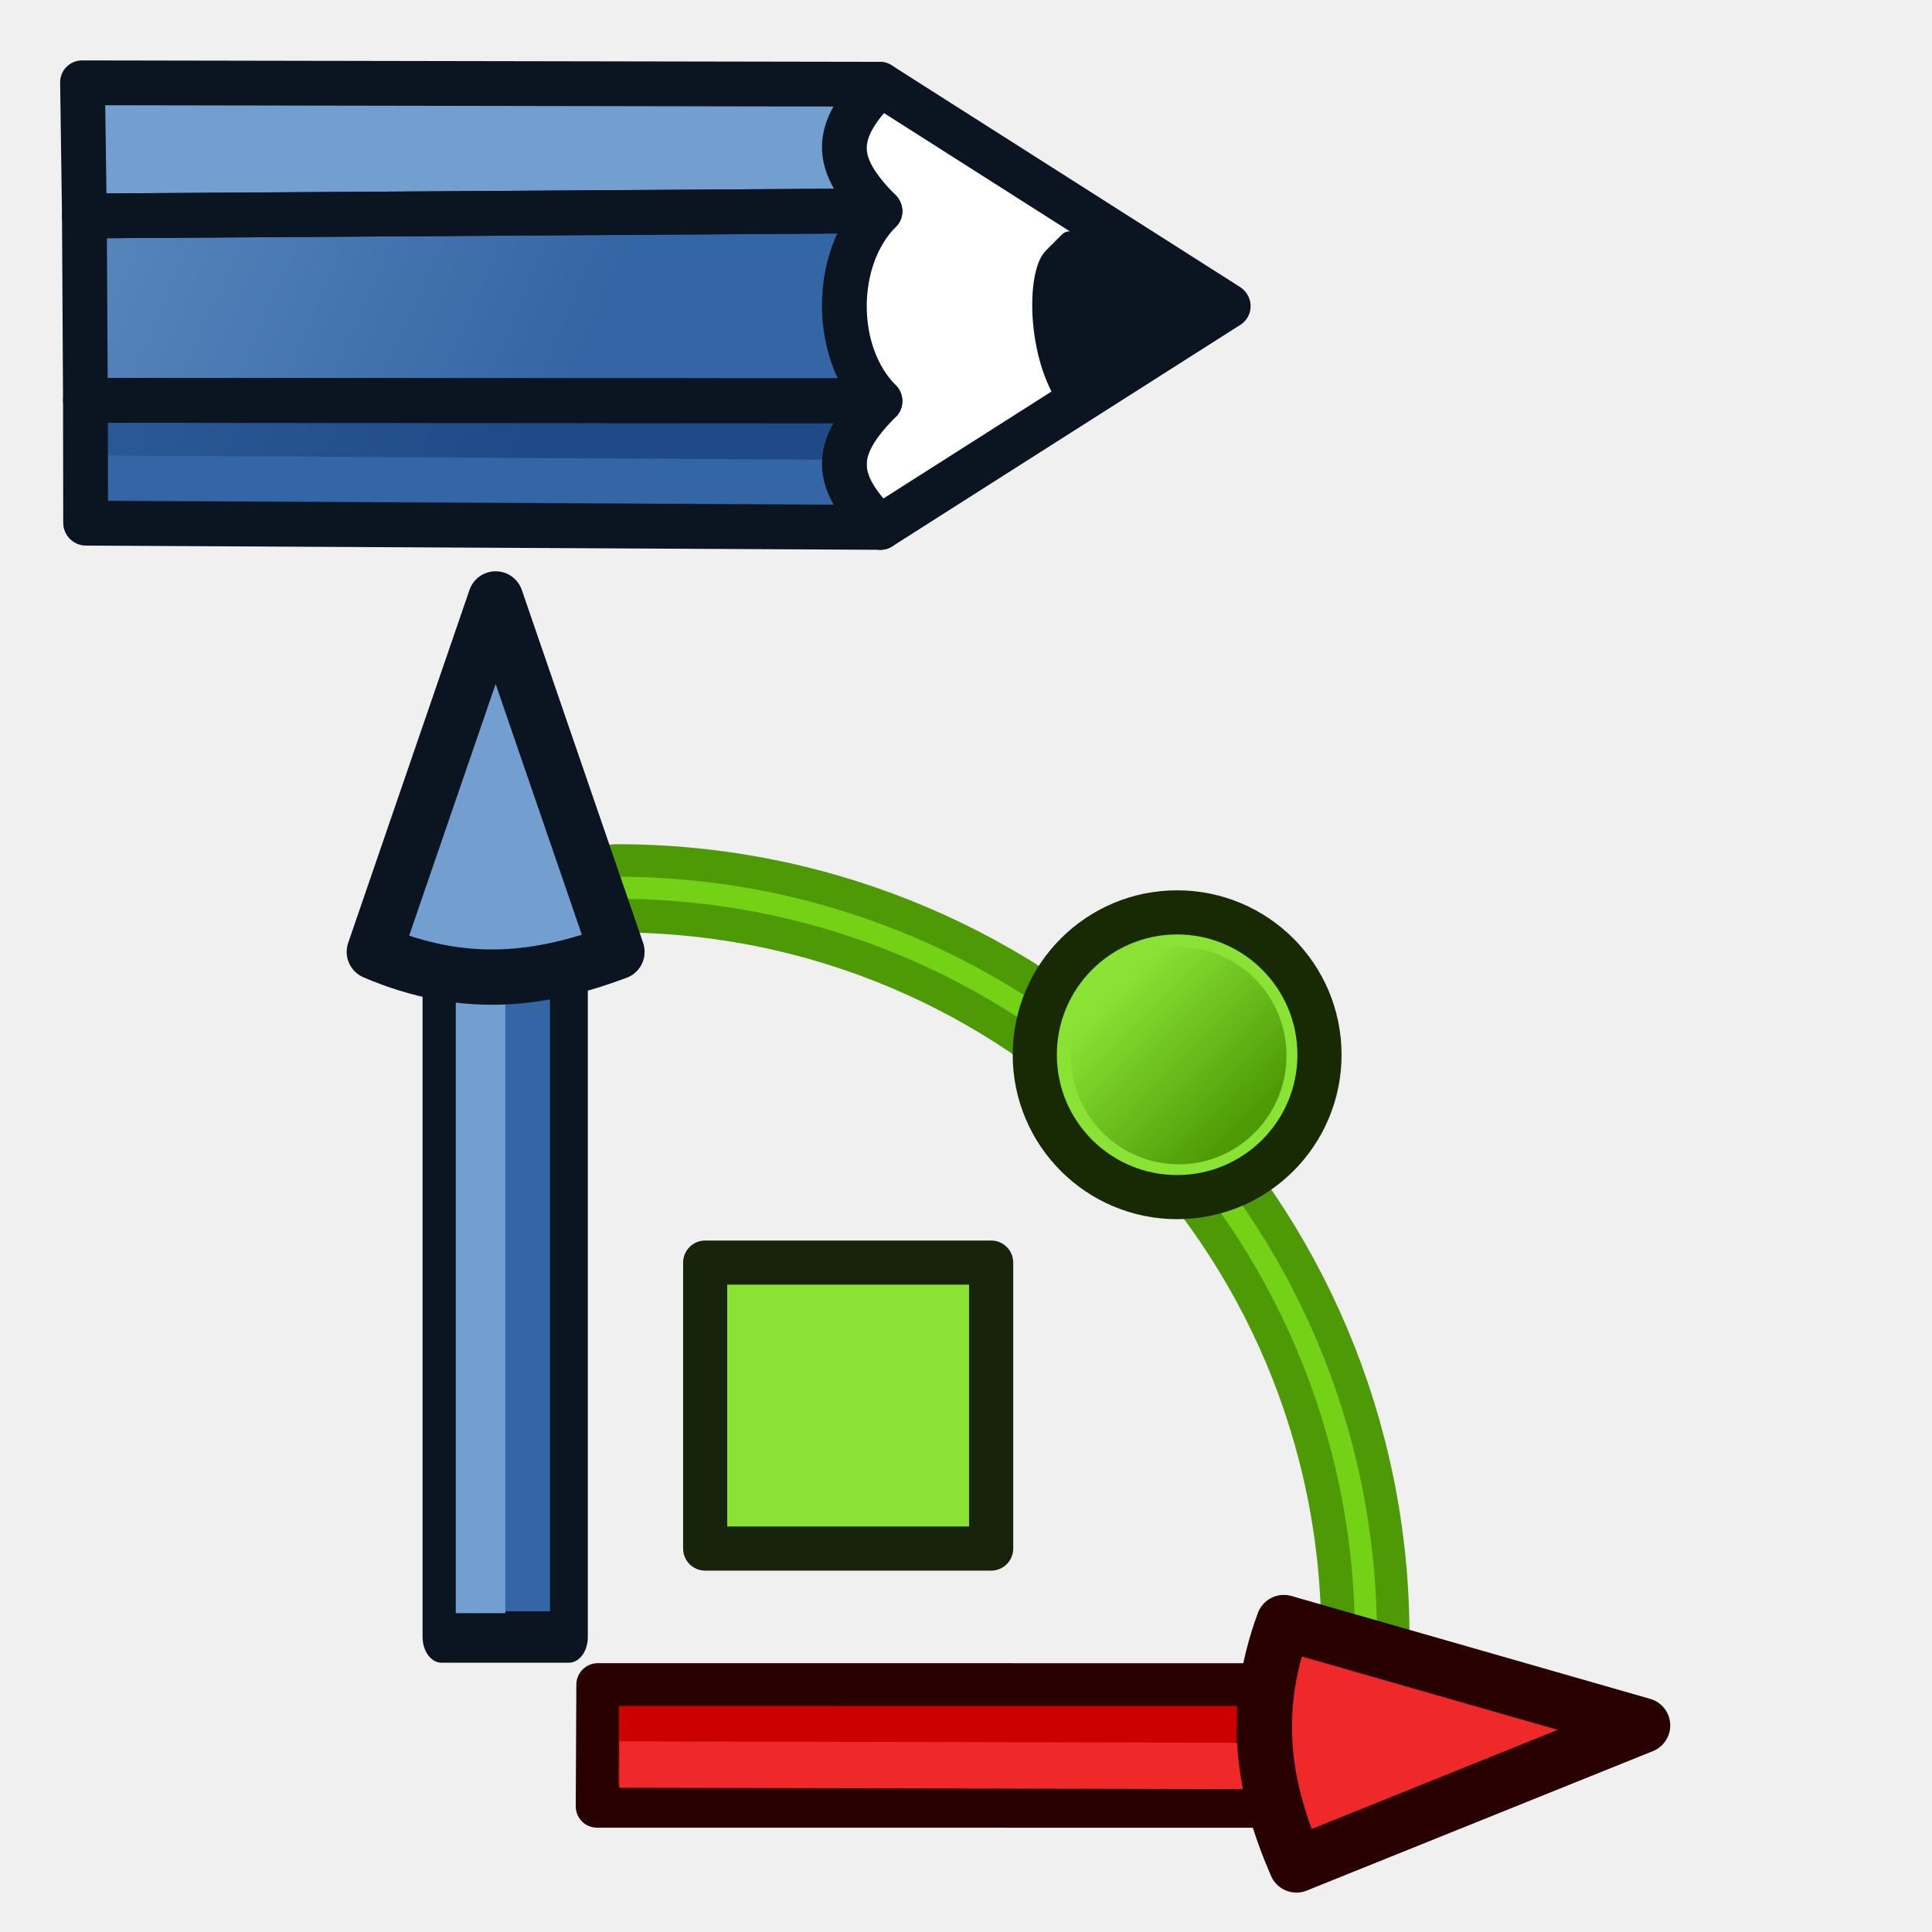
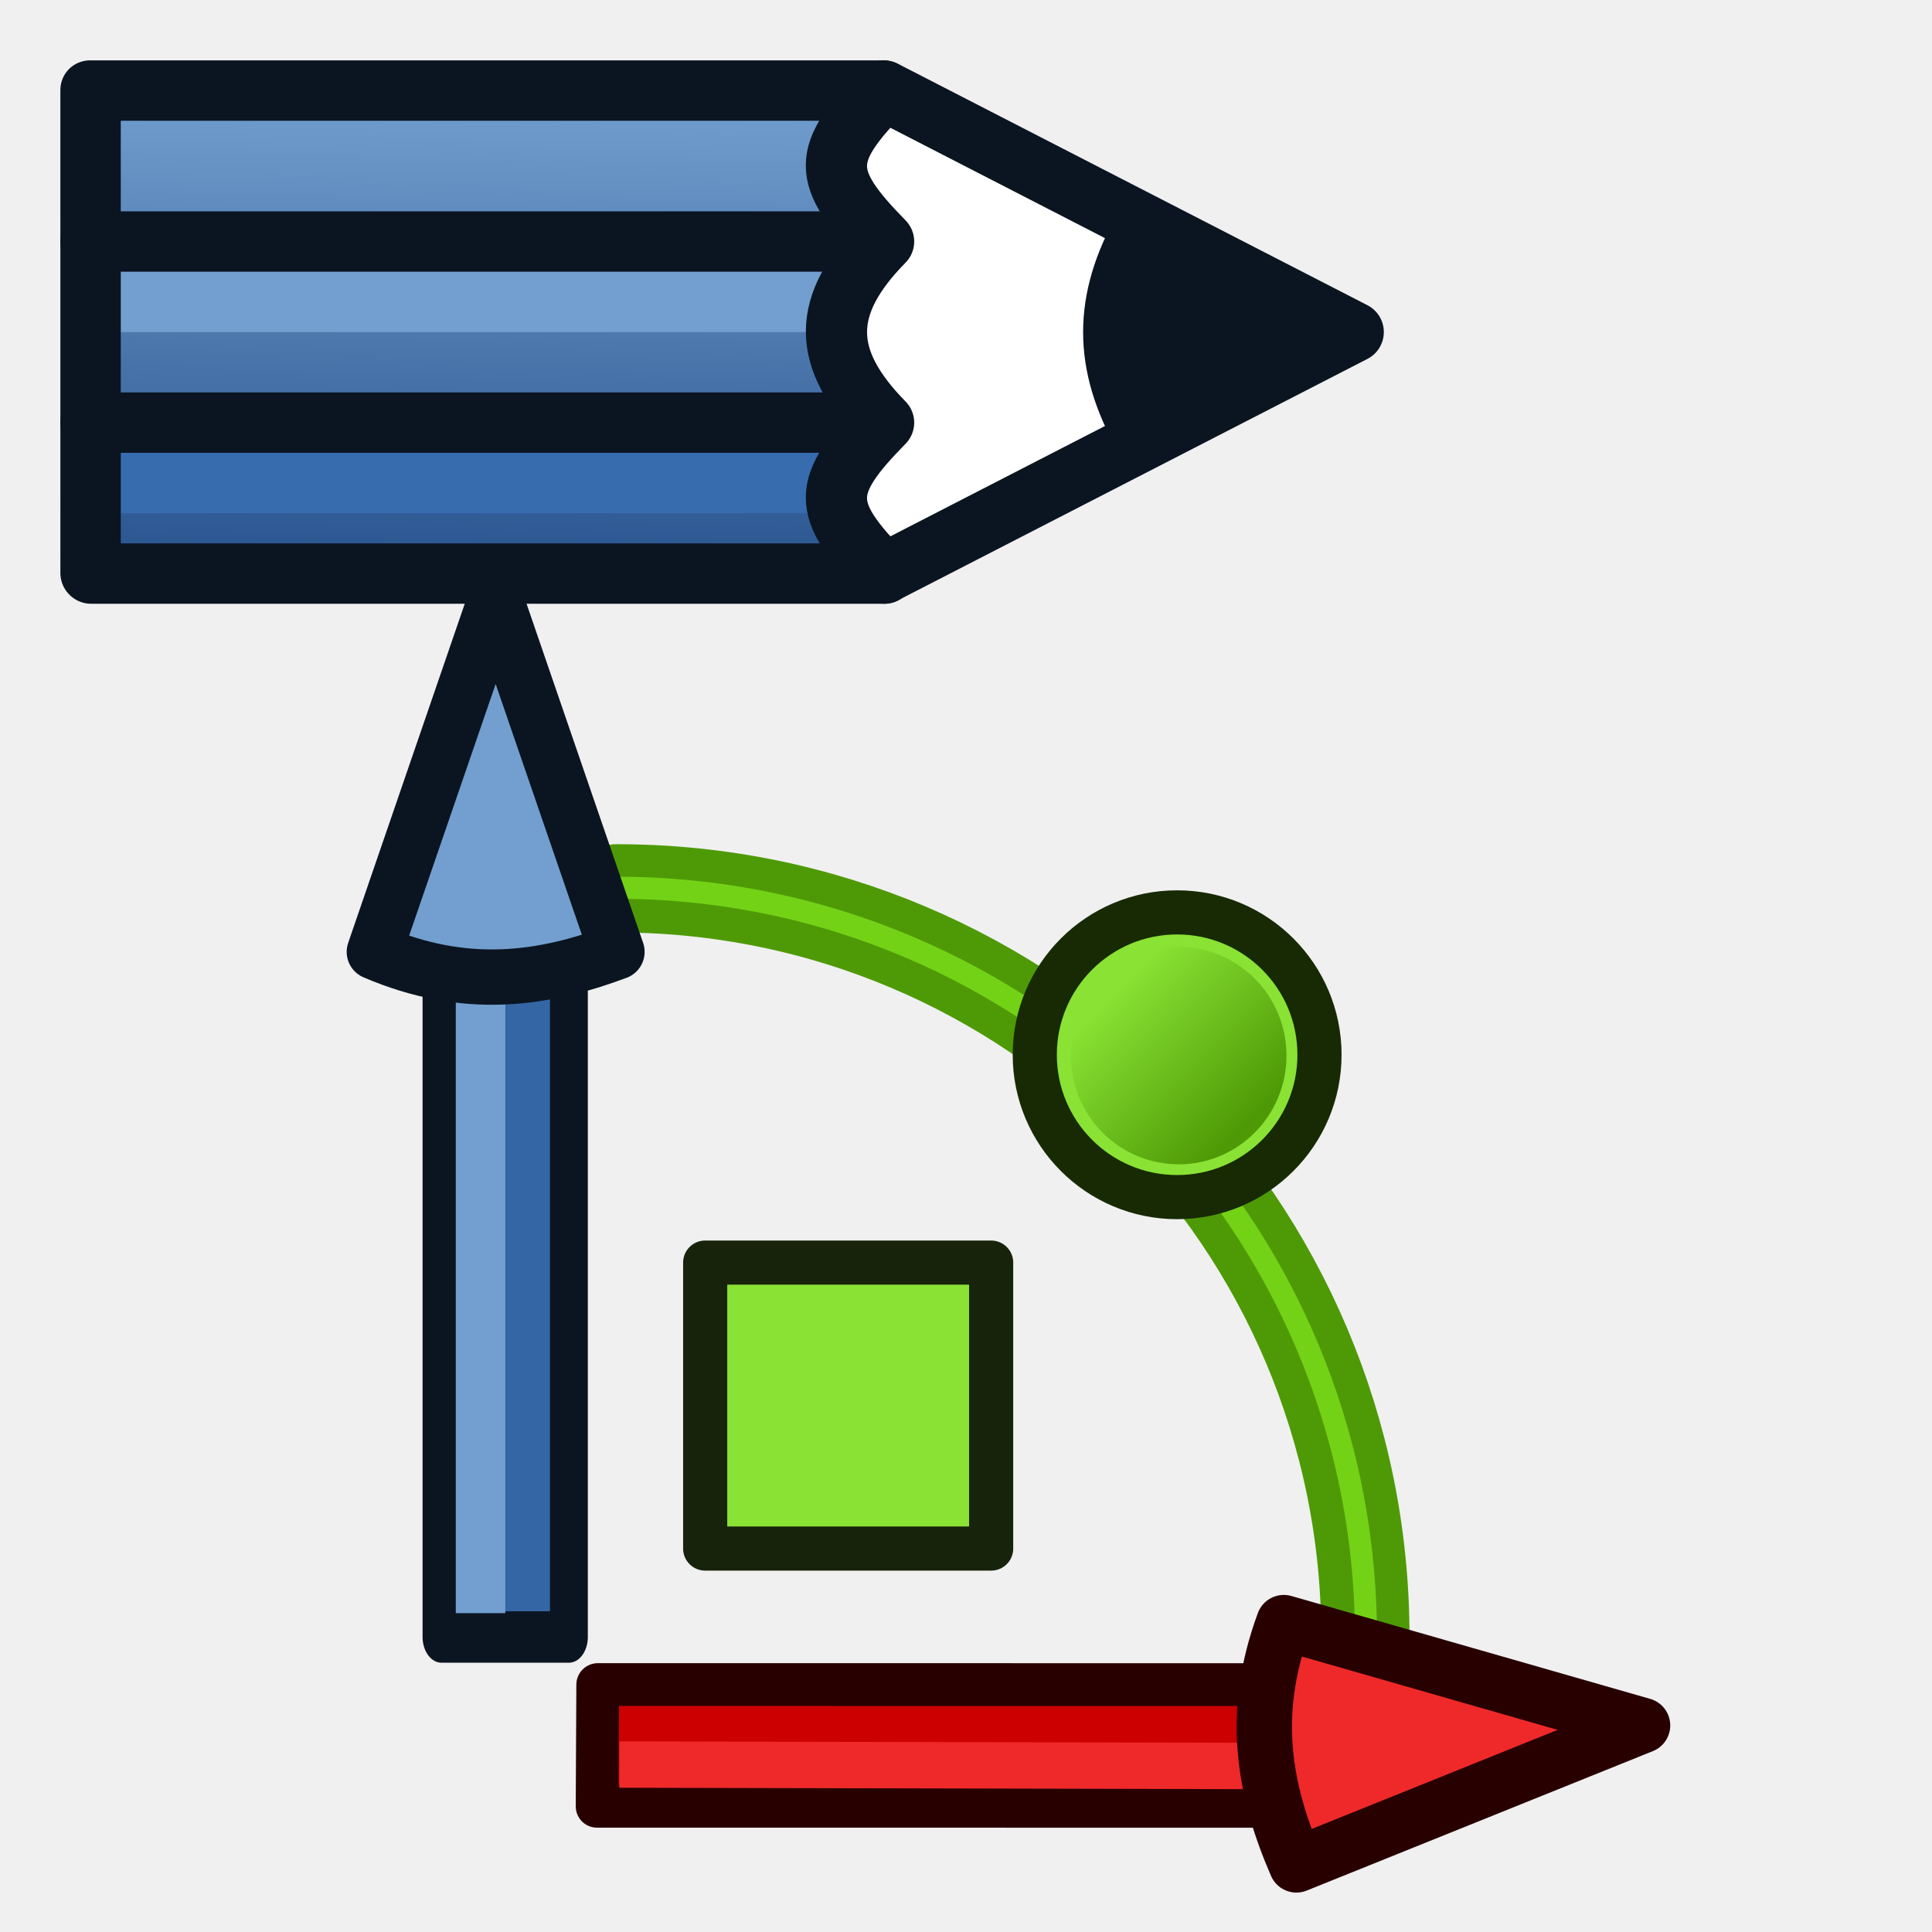
<svg xmlns="http://www.w3.org/2000/svg" xmlns:xlink="http://www.w3.org/1999/xlink" width="64" height="64" viewBox="0 0 64 64" id="svg2" version="1.1">
  <defs id="defs4">
    <linearGradient id="linearGradient927">
      <stop style="stop-color:#4e9a06;stop-opacity:1" offset="0" id="stop923" />
      <stop style="stop-color:#8ae234;stop-opacity:1" offset="1" id="stop925" />
    </linearGradient>
-     <linearGradient id="linearGradient926">
-       <stop style="stop-color:#ef2929;stop-opacity:1" offset="0" id="stop922" />
-       <stop style="stop-color:#a40000;stop-opacity:1" offset="1" id="stop924" />
+     <linearGradient xlink:href="#linearGradient927" id="linearGradient950-2" gradientUnits="userSpaceOnUse" gradientTransform="matrix(0.3868923,0,0,0.3900083,10.88769,18.1594)" x1="78.571" y1="48.764" x2="67.353" y2="37.558" />
+     <linearGradient id="linearGradient2497">
+       <stop style="stop-color:#204a87;stop-opacity:1" offset="0" id="stop2493" />
+       <stop style="stop-color:#729fcf;stop-opacity:1" offset="1" id="stop2495" />
    </linearGradient>
-     <linearGradient id="linearGradient918">
-       <stop style="stop-color:#8ae234;stop-opacity:1" offset="0" id="stop914" />
-       <stop style="stop-color:#4e9a06;stop-opacity:1" offset="1" id="stop916" />
-     </linearGradient>
-     <linearGradient id="linearGradient910">
-       <stop style="stop-color:#729fcf;stop-opacity:1" offset="0" id="stop906" />
-       <stop style="stop-color:#204a87;stop-opacity:1" offset="1" id="stop908" />
-     </linearGradient>
-     <marker orient="auto" refY="0" refX="0" id="marker4732" style="overflow:visible">
-       <path id="path4734" style="fill:#00ff00;fill-opacity:1;fill-rule:evenodd;stroke:#00ff08;stroke-width:0.625;stroke-linejoin:round;stroke-opacity:1" d="M 8.719,4.034 -2.207,0.016 8.719,-4.002 c -1.745,2.372 -1.735,5.617 -6e-7,8.035 z" transform="matrix(-1.1,0,0,-1.1,-1.1,0)" />
-     </marker>
-     <marker orient="auto" refY="0" refX="0" id="Arrow2Lstart" style="overflow:visible">
-       <path id="path4174" style="fill:#000000;fill-opacity:1;fill-rule:evenodd;stroke:#000000;stroke-width:0.625;stroke-linejoin:round;stroke-opacity:1" d="M 8.719,4.034 -2.207,0.016 8.719,-4.002 c -1.745,2.372 -1.735,5.617 -6e-7,8.035 z" transform="matrix(1.1,0,0,1.1,1.1,0)" />
-     </marker>
-     <marker orient="auto" refY="0" refX="0" id="Arrow1Lstart" style="overflow:visible">
-       <path id="path4156" d="M 0,0 5,-5 -12.5,0 5,5 0,0 z" style="fill:#000000;fill-opacity:1;fill-rule:evenodd;stroke:#000000;stroke-width:1pt;stroke-opacity:1" transform="matrix(0.8,0,0,0.8,10,0)" />
-     </marker>
-     <linearGradient id="linearGradient4067-6">
-       <stop style="stop-color:#888a85;stop-opacity:1;" offset="0" id="stop4069-7" />
-       <stop style="stop-color:#2e3436;stop-opacity:1;" offset="1" id="stop4071-5" />
-     </linearGradient>
-     <linearGradient xlink:href="#linearGradient910" id="linearGradient912" x1="16.275" y1="999.119" x2="20.275" y2="1005.362" gradientUnits="userSpaceOnUse" gradientTransform="translate(-8.763607,-988.1045)" />
-     <linearGradient xlink:href="#linearGradient918" id="linearGradient920" x1="37.792" y1="1008.163" x2="41.744" y2="1014.259" gradientUnits="userSpaceOnUse" gradientTransform="translate(77.84783,-1008.789)" />
-     <linearGradient xlink:href="#linearGradient926" id="linearGradient928" x1="32.555" y1="1037.69" x2="38.137" y2="1044.784" gradientUnits="userSpaceOnUse" gradientTransform="rotate(-43.59672,-1190.374,530.4298)" />
-     <linearGradient xlink:href="#linearGradient927" id="linearGradient929" x1="78.571" y1="48.764" x2="67.353" y2="37.558" gradientUnits="userSpaceOnUse" gradientTransform="matrix(0.8090685,0,0,0.8057331,-21.52338,-10.14467)" />
-     <linearGradient xlink:href="#linearGradient927" id="linearGradient950" gradientUnits="userSpaceOnUse" gradientTransform="matrix(0.7572328,0,0,0.7633313,-11.38124,-12.92187)" x1="78.571" y1="48.764" x2="67.353" y2="37.558" />
-     <linearGradient gradientTransform="translate(91.25948,-979.8283)" gradientUnits="userSpaceOnUse" y2="1005.362" x2="20.275" y1="999.119" x1="16.275" id="linearGradient912-9" xlink:href="#linearGradient910" />
-     <linearGradient gradientTransform="rotate(-43.59672,-1130.015,409.5197)" gradientUnits="userSpaceOnUse" y2="1044.784" x2="38.137" y1="1037.69" x1="32.555" id="linearGradient928-7" xlink:href="#linearGradient926" />
-     <linearGradient xlink:href="#linearGradient3791" id="linearGradient925" gradientUnits="userSpaceOnUse" x1="448.724" y1="115.006" x2="434.476" y2="78.006" />
-     <linearGradient id="linearGradient3791">
-       <stop style="stop-color:#3465a4;stop-opacity:1;" offset="0" id="stop3793" />
-       <stop style="stop-color:#729fcf;stop-opacity:1" offset="1" id="stop3795" />
-     </linearGradient>
-     <linearGradient xlink:href="#linearGradient3799" id="linearGradient927-5" gradientUnits="userSpaceOnUse" x1="444.654" y1="117.006" x2="429.388" y2="86.006" />
-     <linearGradient id="linearGradient3799">
-       <stop style="stop-color:#204a87;stop-opacity:1;" offset="0" id="stop3801" />
-       <stop style="stop-color:#3465a4;stop-opacity:1" offset="1" id="stop3803" />
-     </linearGradient>
-     <linearGradient xlink:href="#linearGradient927" id="linearGradient950-2" gradientUnits="userSpaceOnUse" gradientTransform="matrix(0.3868923,0,0,0.3900083,10.88769,18.1594)" x1="78.571" y1="48.764" x2="67.353" y2="37.558" />
+     <linearGradient xlink:href="#linearGradient2497" id="linearGradient1" gradientUnits="userSpaceOnUse" gradientTransform="matrix(0.6947967,-0.6947967,0.7071068,0.7071068,-380.1943,258.6639)" x1="454.81" y1="115.027" x2="467.763" y2="102.299" />
  </defs>
-   <g transform="matrix(0.5152138,-0.5152138,0.5243421,0.5243421,-275.9741,191.5038)" id="g865-9">
-     <path style="fill:#ffffff;stroke:#0b1521;stroke-width:2.018;stroke-linecap:butt;stroke-linejoin:round;stroke-opacity:1" d="m 479.256,111.006 4.071,18 -18.319,-4 -2.035,-4 12.213,-12 z" id="path3969-5" />
-     <path style="fill:#729fcf;stroke:none" d="m 453.665,85.771 -4.221,4.266 25.741,24.97 c 0,-3 1.018,-4 4.071,-4 z" id="path3843-76" />
-     <path style="fill:url(#linearGradient925);fill-opacity:1;stroke:none" d="m 449.444,90.036 -5.894,5.857 25.529,25.112 c 0,-3 3.053,-6 6.106,-6 z" id="path3843-7-2" />
-     <path style="fill:url(#linearGradient927-5);fill-opacity:1;stroke:none" d="m 443.55,95.894 -3.944,3.886 25.402,25.226 c 0,-3 1.018,-4 4.071,-4 z" id="path3843-5-2" />
-     <path style="fill:none;stroke:#0b1521;stroke-width:2.018;stroke-linecap:butt;stroke-linejoin:round;stroke-opacity:1" d="m 453.665,85.771 -4.221,4.266 25.741,24.97 c 0,-3 1.018,-4 4.071,-4 z" id="path3843-5-6-25" />
-     <path style="fill:none;stroke:#0b1521;stroke-width:2.018;stroke-linecap:butt;stroke-linejoin:round;stroke-opacity:1" d="m 449.444,90.036 -5.894,5.857 25.529,25.112 c 0,-3 3.053,-6 6.106,-6 z" id="path3843-5-6-2-6" />
-     <path transform="matrix(1.017718,0,0,1,421.2461,68.0061)" id="path3807-5" d="M 19.974,30.841 44,55.156" style="fill:none;stroke:#3465a4;stroke-width:2;stroke-linecap:butt;stroke-linejoin:miter;stroke-opacity:1" />
-     <path style="fill:none;stroke:#0b1521;stroke-width:2.018;stroke-linecap:butt;stroke-linejoin:round;stroke-opacity:1" d="m 443.55,95.894 -3.944,3.886 25.402,25.226 c 0,-3 1.018,-4 4.071,-4 z" id="path3843-5-6-9-3" />
-     <path style="fill:#0b1521;stroke:#0b1521;stroke-width:1.009px;stroke-linecap:butt;stroke-linejoin:round;stroke-opacity:1" d="m 479.256,122.006 c -1.018,0 -3.634,2.516 -4.071,5 l 8.142,2 -3.053,-7 h -1.018" id="path3971-3" />
+   <g id="layer1">
+     <path style="fill:none;stroke:#4e9a06;stroke-width:2.923;stroke-linecap:round;stroke-linejoin:round;stroke-dasharray:none" id="path1" d="M 20.435,29.427 A 24.795,24.795 0 0 1 45.23,54.222" />
+     <path style="fill:none;stroke:#73d216;stroke-width:0.731;stroke-linecap:round;stroke-linejoin:round;stroke-dasharray:none" id="path2" d="M 20.416,29.408 A 24.833,24.833 0 0 1 45.249,54.241" />
+     <g style="fill:#3465a4;fill-opacity:1;stroke:#0b1521;stroke-width:1.753;stroke-linecap:round;stroke-linejoin:round;stroke-miterlimit:4;stroke-dasharray:none;stroke-opacity:1" transform="matrix(-0.4708199,-0.6725998,0.5167275,-0.7381821,4.79562,72.19864)" id="g4036-9-9">
+       <g style="fill:#3465a4;fill-opacity:1;stroke:#0b1521;stroke-width:1.781;stroke-linecap:round;stroke-linejoin:round;stroke-miterlimit:4;stroke-dasharray:none;stroke-opacity:1" transform="matrix(0.7111908,0.6480065,-0.7471149,0.680739,25.40637,-1.395925)" id="g4033-8-7">
+         <rect transform="scale(-1)" y="-38" x="-25" height="6" width="23" id="rect3261-1-7" style="fill:#3465a4;fill-opacity:1;stroke:#0b1521;stroke-width:1.781;stroke-linecap:round;stroke-linejoin:round;stroke-miterlimit:4;stroke-dasharray:none;stroke-opacity:1" />
+       </g>
+     </g>
+     <path id="path4083-0-9" d="M 15.919,53.438 V 27.631" style="fill:none;stroke:#729fcf;stroke-width:1.641;stroke-linecap:butt;stroke-linejoin:miter;stroke-opacity:1" />
+     <path id="path872-2" d="M 16.419,19.84 12.4,31.532 c 3.027,1.301 5.602,0.911 8.038,0 z" style="fill:#729fcf;fill-opacity:1;stroke:#0b1521;stroke-width:1.832;stroke-linecap:butt;stroke-linejoin:round;stroke-miterlimit:4;stroke-dasharray:none;stroke-opacity:1" />
+     <g id="g4033-8-5-0" transform="matrix(-0.6570137,-0.6599736,0.5178875,-0.5155649,12.34597,73.88533)" style="fill:#cc0000;fill-opacity:1;stroke:#280000;stroke-width:1.772;stroke-linecap:round;stroke-linejoin:round;stroke-miterlimit:4;stroke-dasharray:none;stroke-opacity:1">
+       <rect style="fill:#cc0000;fill-opacity:1;stroke:#280000;stroke-width:1.744;stroke-linecap:round;stroke-linejoin:round;stroke-miterlimit:4;stroke-dasharray:none;stroke-opacity:1" id="rect3261-1-6-3" width="26.943" height="4.963" x="9.065" y="-22.256" transform="matrix(-0.6156737,0.7880012,-0.6153057,-0.7882886,0,0)" />
+     </g>
+     <path id="path4083-0-2-3" d="M 42.595,58.503 20.517,58.453" style="fill:none;stroke:#ef2929;stroke-width:1.536;stroke-linecap:butt;stroke-linejoin:miter;stroke-opacity:1" />
+     <path style="fill:#ef2929;fill-opacity:1;stroke:#280000;stroke-width:1.832;stroke-linecap:butt;stroke-linejoin:round;stroke-miterlimit:4;stroke-dasharray:none;stroke-opacity:1" d="M 54.413,57.158 42.528,53.75 c -1.142,3.091 -0.619,5.642 0.417,8.028 z" id="path872-8-3" />
+     <ellipse cy="34.969" cx="39.045" id="path905-0-1" style="fill:url(#linearGradient950-2);fill-opacity:1;fill-rule:evenodd;stroke:#8ae234;stroke-width:2.064;stroke-miterlimit:4;stroke-dasharray:none;paint-order:markers stroke fill" rx="3.571" ry="3.6" />
+     <circle style="fill:none;fill-rule:evenodd;stroke:#172a04;stroke-width:1.462;stroke-miterlimit:4;stroke-dasharray:none;paint-order:markers stroke fill" id="path905-5" cx="38.994" cy="34.94" r="4.716" />
+     <rect style="fill:#8ae234;stroke:#17230b;stroke-width:1.462;stroke-linecap:round;stroke-linejoin:round;stroke-dasharray:none;stroke-opacity:1" id="rect2" width="9.473" height="9.473" x="23.36" y="41.825" />
  </g>
-   <path style="fill:none;stroke:#4e9a06;stroke-width:2.923;stroke-linecap:round;stroke-linejoin:round;stroke-dasharray:none" id="path1" d="M 20.435,29.427 A 24.795,24.795 0 0 1 45.23,54.222" />
-   <path style="fill:none;stroke:#73d216;stroke-width:0.731;stroke-linecap:round;stroke-linejoin:round;stroke-dasharray:none" id="path2" d="M 20.416,29.408 A 24.833,24.833 0 0 1 45.249,54.241" />
-   <g style="fill:#3465a4;fill-opacity:1;stroke:#0b1521;stroke-width:1.753;stroke-linecap:round;stroke-linejoin:round;stroke-miterlimit:4;stroke-dasharray:none;stroke-opacity:1" transform="matrix(-0.4708199,-0.6725998,0.5167275,-0.7381821,4.79562,72.19864)" id="g4036-9-9">
-     <g style="fill:#3465a4;fill-opacity:1;stroke:#0b1521;stroke-width:1.781;stroke-linecap:round;stroke-linejoin:round;stroke-miterlimit:4;stroke-dasharray:none;stroke-opacity:1" transform="matrix(0.7111908,0.6480065,-0.7471149,0.680739,25.40637,-1.395925)" id="g4033-8-7">
-       <rect transform="scale(-1)" y="-38" x="-25" height="6" width="23" id="rect3261-1-7" style="fill:#3465a4;fill-opacity:1;stroke:#0b1521;stroke-width:1.781;stroke-linecap:round;stroke-linejoin:round;stroke-miterlimit:4;stroke-dasharray:none;stroke-opacity:1" />
-     </g>
+   <g id="layer4-6" style="display:inline" transform="translate(0,-4)">
+     <path style="display:inline;fill:url(#linearGradient1);stroke:none;stroke-width:2;stroke-linecap:butt;stroke-linejoin:round;stroke-opacity:1" d="M 3,22 H 29.284 c -2.121,-2.121 -2.121,-2.879 1e-6,-5 -2.118,-2.118 -2.119,-3.881 0,-6 -2.121,-2.121 -2.121,-2.879 1e-6,-5 l -26.284,-1.4e-6 z" id="path3843-5-6-9-7-0" transform="translate(-2.1104444e-6,1.000083)" />
+     <path style="display:inline;fill:none;stroke:#729fcf;stroke-width:2.018;stroke-linecap:butt;stroke-linejoin:miter;stroke-opacity:1" d="m 452.548,97.249 17.905,17.594" id="path3888-5-6-6" transform="matrix(0.6947967,-0.6947967,0.7071068,0.7071068,-380.1943,259.664)" />
+     <path style="display:inline;fill:none;stroke:#376caf;stroke-width:2.018;stroke-linecap:butt;stroke-linejoin:miter;stroke-opacity:1" d="m 410.162,100.311 17.849,17.539" id="path3888" transform="matrix(0.6947967,-0.6947967,0.7071068,0.7071068,-352.9101,234.0488)" />
+     <path style="display:inline;fill:none;stroke:#0b1521;stroke-width:2.018;stroke-linecap:butt;stroke-linejoin:round;stroke-opacity:1" d="m 446.072,103.613 18.915,18.586 c 0,-3 0.545,-3.536 3.598,-3.536 0,-2.996 1.269,-4.243 4.318,-4.243 0,-3 0.545,-3.535 3.598,-3.535 L 457.586,92.299 Z" id="path3843-5-6-9-6-2" transform="matrix(0.6947967,-0.6947967,0.7071068,0.7071068,-380.1943,259.664)" />
+     <path d="M 29.284,11 H 3 Z" style="display:inline;fill:none;stroke:#0b1521;stroke-width:2;stroke-linecap:butt;stroke-linejoin:round;stroke-opacity:1" id="path1-6" transform="translate(-2.1104444e-6,1.000083)" />
+     <path d="M 29.284,17 H 3 Z" style="display:inline;fill:none;stroke:#0b1521;stroke-width:2;stroke-linecap:butt;stroke-linejoin:round;stroke-opacity:1" id="path1-7-1" transform="translate(-2.1104444e-6,1.000083)" />
+     <path d="m 29.284,18 c -2.082,-2.118 -2.082,-3.881 0,-6 -2.084,-2.121 -2.084,-2.879 2e-6,-5 L 44.841,15 29.284,23 c -2.084,-2.121 -2.084,-2.879 0,-5 z" style="display:inline;fill:#ffffff;stroke:#0b1521;stroke-width:2;stroke-linecap:butt;stroke-linejoin:round;stroke-opacity:1" id="path1-2-8" transform="translate(2.6299677e-6)" />
+     <path style="display:inline;fill:#0b1521;stroke:none;stroke-width:1.009px;stroke-linecap:butt;stroke-linejoin:round;stroke-opacity:1" d="m 473.463,124.87 8.476,2.672 -2.719,-8.328 c -3.106,0.818 -4.927,2.612 -5.757,5.657 z" id="path3971-2-7" transform="matrix(0.6947967,-0.6947967,0.7071068,0.7071068,-380.1943,259.664)" />
  </g>
-   <path id="path4083-0-9" d="M 15.919,53.438 V 27.631" style="fill:none;stroke:#729fcf;stroke-width:1.641;stroke-linecap:butt;stroke-linejoin:miter;stroke-opacity:1" />
-   <path id="path872-2" d="M 16.419,19.84 12.4,31.532 c 3.027,1.301 5.602,0.911 8.038,0 z" style="fill:#729fcf;fill-opacity:1;stroke:#0b1521;stroke-width:1.832;stroke-linecap:butt;stroke-linejoin:round;stroke-miterlimit:4;stroke-dasharray:none;stroke-opacity:1" />
-   <g id="g4033-8-5-0" transform="matrix(-0.6570137,-0.6599736,0.5178875,-0.5155649,12.34597,73.88533)" style="fill:#cc0000;fill-opacity:1;stroke:#280000;stroke-width:1.772;stroke-linecap:round;stroke-linejoin:round;stroke-miterlimit:4;stroke-dasharray:none;stroke-opacity:1">
-     <rect style="fill:#cc0000;fill-opacity:1;stroke:#280000;stroke-width:1.744;stroke-linecap:round;stroke-linejoin:round;stroke-miterlimit:4;stroke-dasharray:none;stroke-opacity:1" id="rect3261-1-6-3" width="26.943" height="4.963" x="9.065" y="-22.256" transform="matrix(-0.6156737,0.7880012,-0.6153057,-0.7882886,0,0)" />
-   </g>
-   <path id="path4083-0-2-3" d="M 42.595,58.503 20.517,58.453" style="fill:none;stroke:#ef2929;stroke-width:1.536;stroke-linecap:butt;stroke-linejoin:miter;stroke-opacity:1" />
-   <path style="fill:#ef2929;fill-opacity:1;stroke:#280000;stroke-width:1.832;stroke-linecap:butt;stroke-linejoin:round;stroke-miterlimit:4;stroke-dasharray:none;stroke-opacity:1" d="M 54.413,57.158 42.528,53.75 c -1.142,3.091 -0.619,5.642 0.417,8.028 z" id="path872-8-3" />
-   <ellipse cy="34.969" cx="39.045" id="path905-0-1" style="fill:url(#linearGradient950-2);fill-opacity:1;fill-rule:evenodd;stroke:#8ae234;stroke-width:2.064;stroke-miterlimit:4;stroke-dasharray:none;paint-order:markers stroke fill" rx="3.571" ry="3.6" />
-   <circle style="fill:none;fill-rule:evenodd;stroke:#172a04;stroke-width:1.462;stroke-miterlimit:4;stroke-dasharray:none;paint-order:markers stroke fill" id="path905-5" cx="38.994" cy="34.94" r="4.716" />
-   <rect style="fill:#8ae234;stroke:#17230b;stroke-width:1.462;stroke-linecap:round;stroke-linejoin:round;stroke-dasharray:none;stroke-opacity:1" id="rect2" width="9.473" height="9.473" x="23.36" y="41.825" />
</svg>
